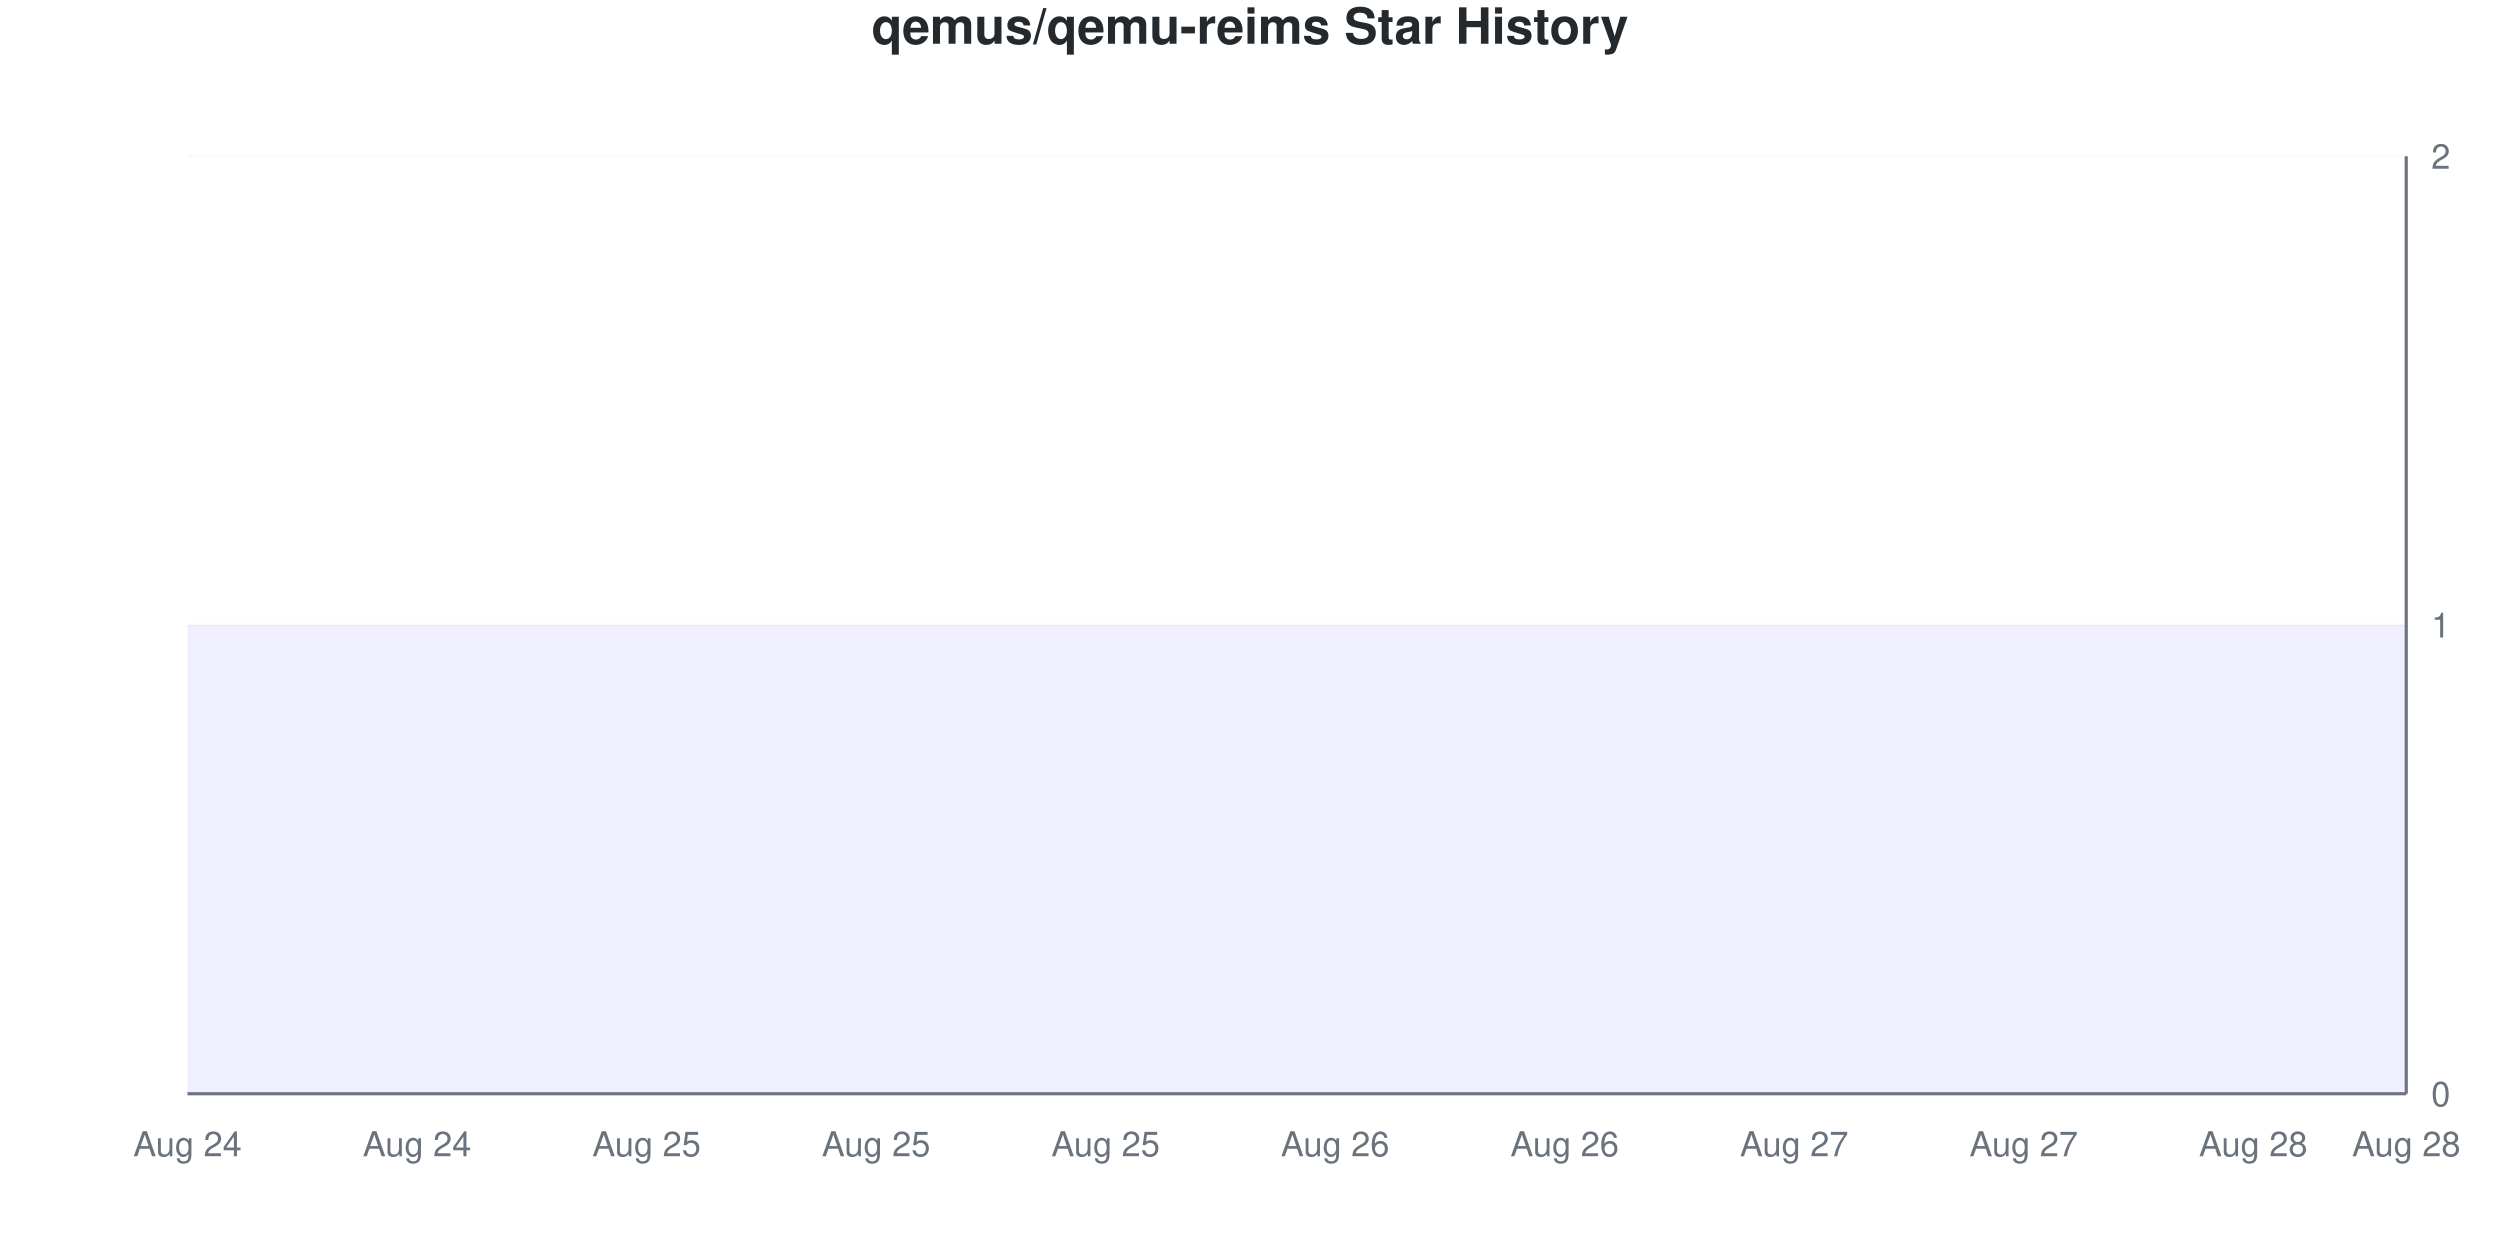
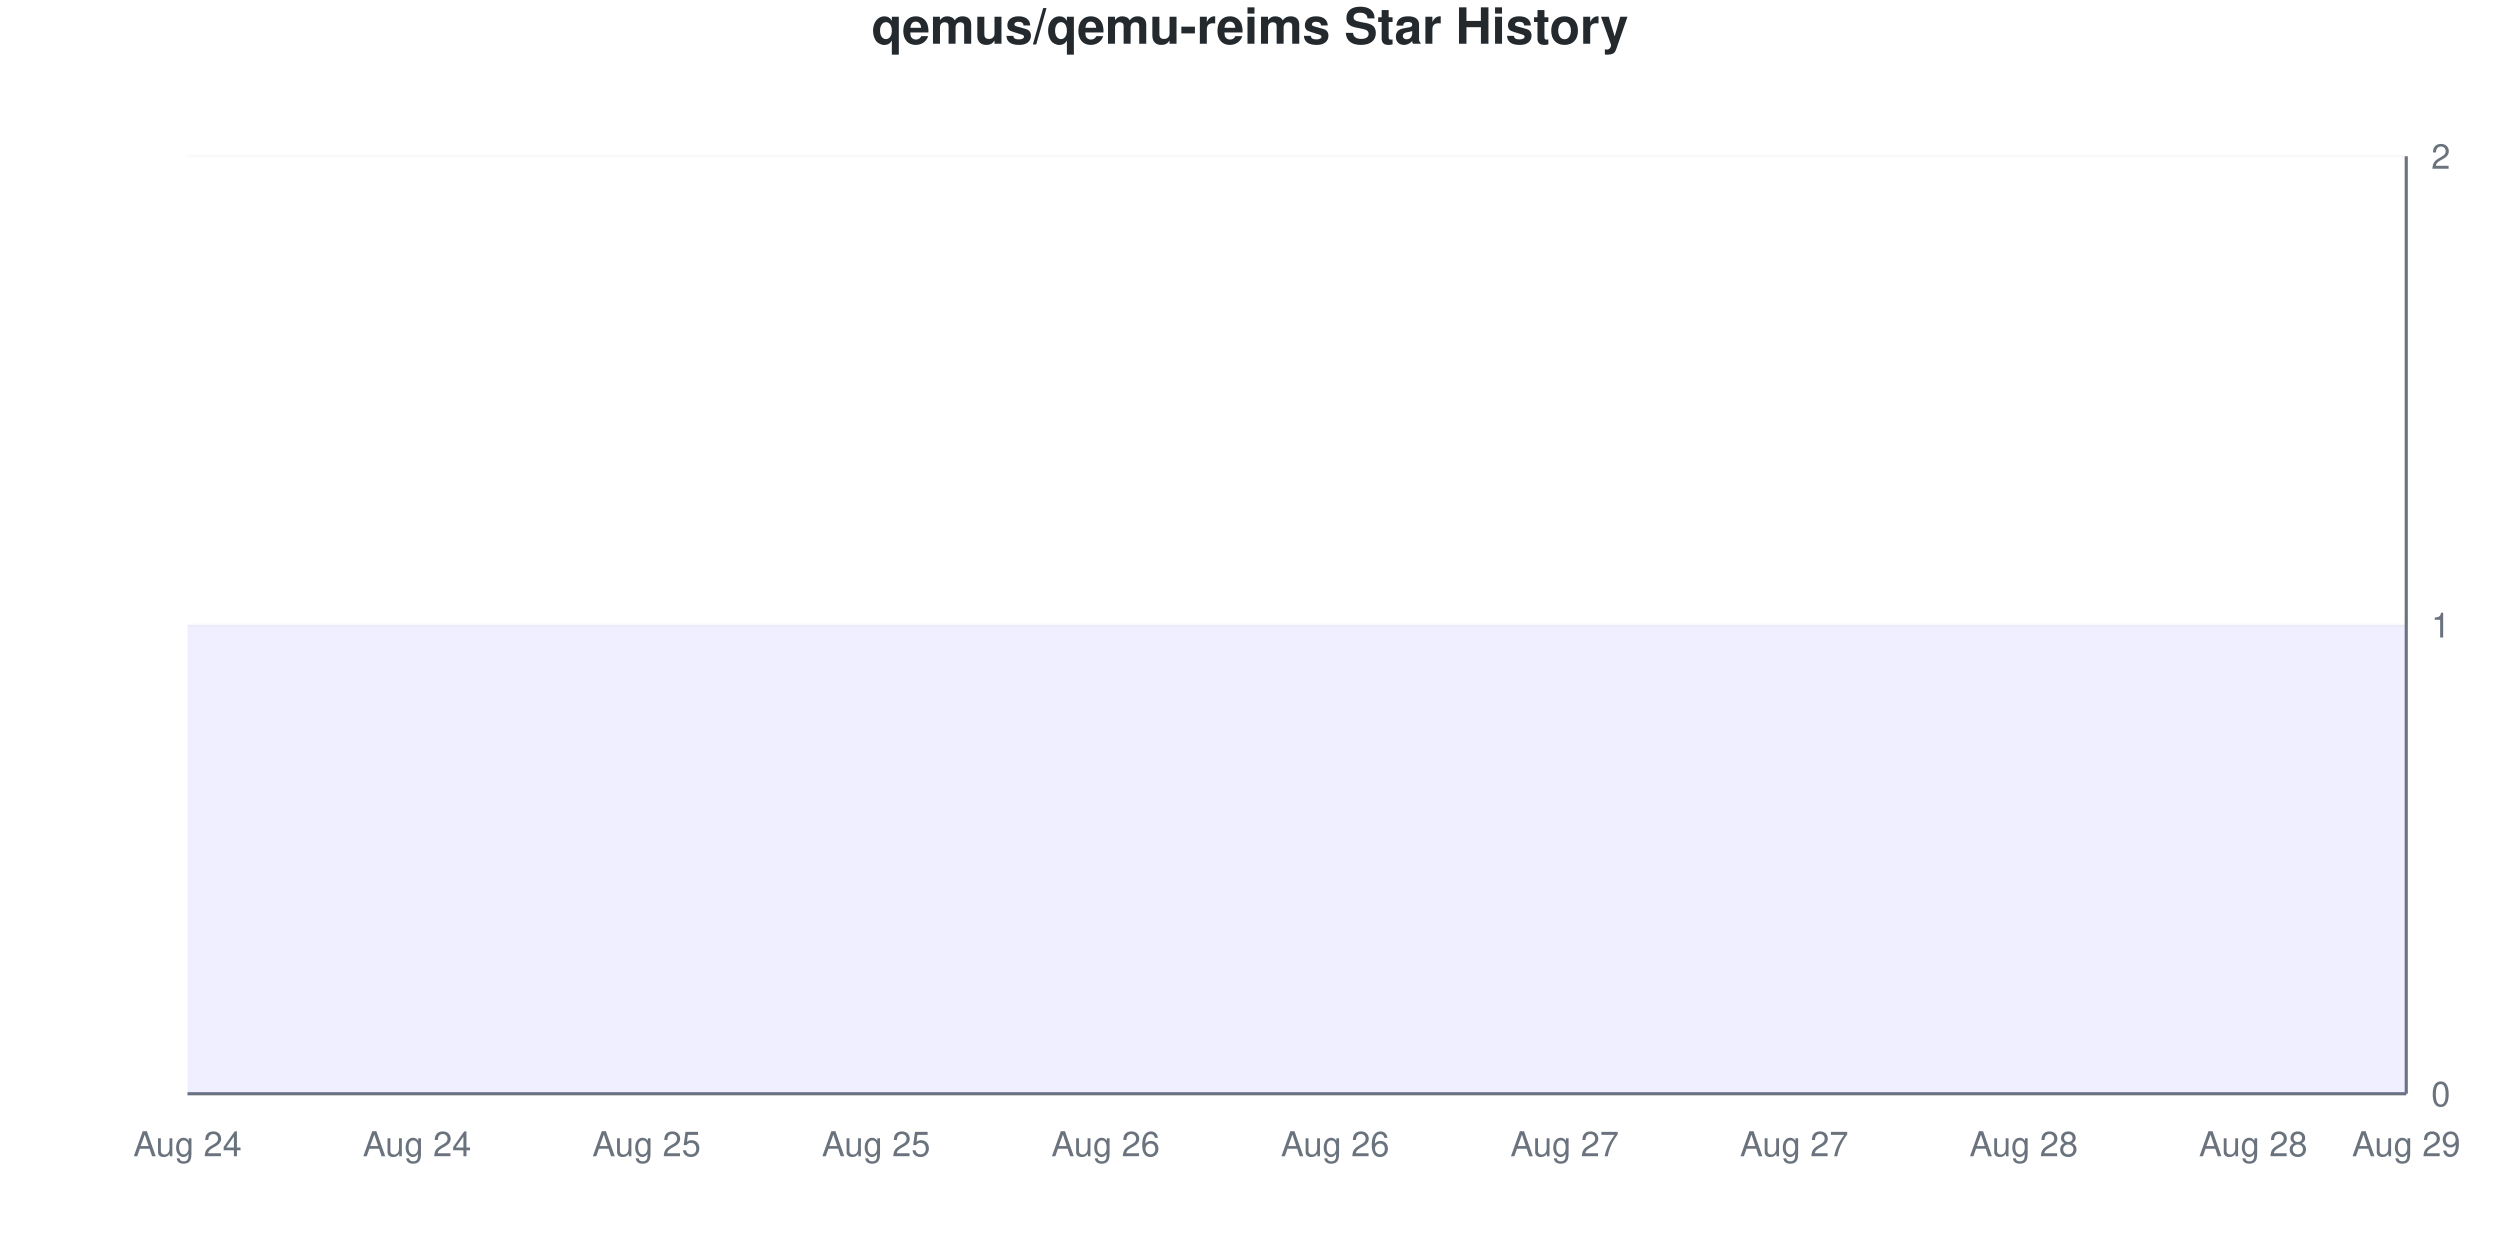
<svg xmlns="http://www.w3.org/2000/svg" viewBox="0 0 800 400" width="800" height="400">
  <style>
    @keyframes drawLine {
      to { stroke-dashoffset: 0; }
    }
    @keyframes fadeInPoint {
      from { opacity: 0; }
      to { opacity: 1; }
    }
    .data-line-0 {
      stroke-dasharray: 1290;
      stroke-dashoffset: 1290;
      animation: drawLine 2s ease-out forwards;
    }
    .data-point {
      opacity: 0;
      animation: fadeInPoint 0.5s ease-out forwards;
    }
    .chart-bg { fill: #fff; }
    .chart-text { fill: #24292e; }
    .chart-muted { fill: #6a737d; }
    .chart-grid { stroke: #eee; }
    .chart-axis { stroke: #6a737d; }
    @media (prefers-color-scheme: dark) {
      .chart-bg { fill: #0d1117; }
      .chart-text { fill: #e6edf3; }
      .chart-muted { fill: #8b949e; }
      .chart-grid { stroke: #21262d; }
      .chart-axis { stroke: #8b949e; }
    }
  </style>
  <rect width="800" height="400" class="chart-bg" />
  <text x="400" y="14" text-anchor="middle" class="chart-text" font-size="16" font-weight="bold" font-family="-apple-system, BlinkMacSystemFont, 'Segoe UI', Helvetica, Arial, sans-serif">qemus/qemu-reims Star History</text>
  <g class="grid">
    <line x1="60" y1="350" x2="770" y2="350" class="chart-grid" stroke-opacity="0.3" />
    <text x="778" y="354" text-anchor="start" class="chart-muted" font-size="11" font-family="-apple-system, BlinkMacSystemFont, 'Segoe UI', Helvetica, Arial, sans-serif">0</text>
    <line x1="60" y1="200" x2="770" y2="200" class="chart-grid" stroke-opacity="0.3" />
    <text x="778" y="204" text-anchor="start" class="chart-muted" font-size="11" font-family="-apple-system, BlinkMacSystemFont, 'Segoe UI', Helvetica, Arial, sans-serif">1</text>
    <line x1="60" y1="50" x2="770" y2="50" class="chart-grid" stroke-opacity="0.3" />
    <text x="778" y="54" text-anchor="start" class="chart-muted" font-size="11" font-family="-apple-system, BlinkMacSystemFont, 'Segoe UI', Helvetica, Arial, sans-serif">2</text>
  </g>
  <g class="milestones">
    
  </g>
  <g class="x-axis">
    <text x="60" y="370" text-anchor="middle" class="chart-muted" font-size="11" font-family="-apple-system, BlinkMacSystemFont, 'Segoe UI', Helvetica, Arial, sans-serif">Aug 24</text>
    <text x="133.448" y="370" text-anchor="middle" class="chart-muted" font-size="11" font-family="-apple-system, BlinkMacSystemFont, 'Segoe UI', Helvetica, Arial, sans-serif">Aug 24</text>
    <text x="206.897" y="370" text-anchor="middle" class="chart-muted" font-size="11" font-family="-apple-system, BlinkMacSystemFont, 'Segoe UI', Helvetica, Arial, sans-serif">Aug 25</text>
    <text x="280.345" y="370" text-anchor="middle" class="chart-muted" font-size="11" font-family="-apple-system, BlinkMacSystemFont, 'Segoe UI', Helvetica, Arial, sans-serif">Aug 25</text>
-     <text x="353.793" y="370" text-anchor="middle" class="chart-muted" font-size="11" font-family="-apple-system, BlinkMacSystemFont, 'Segoe UI', Helvetica, Arial, sans-serif">Aug 25</text>
+     <text x="353.793" y="370" text-anchor="middle" class="chart-muted" font-size="11" font-family="-apple-system, BlinkMacSystemFont, 'Segoe UI', Helvetica, Arial, sans-serif">Aug 26</text>
    <text x="427.241" y="370" text-anchor="middle" class="chart-muted" font-size="11" font-family="-apple-system, BlinkMacSystemFont, 'Segoe UI', Helvetica, Arial, sans-serif">Aug 26</text>
-     <text x="500.69" y="370" text-anchor="middle" class="chart-muted" font-size="11" font-family="-apple-system, BlinkMacSystemFont, 'Segoe UI', Helvetica, Arial, sans-serif">Aug 26</text>
+     <text x="500.69" y="370" text-anchor="middle" class="chart-muted" font-size="11" font-family="-apple-system, BlinkMacSystemFont, 'Segoe UI', Helvetica, Arial, sans-serif">Aug 27</text>
    <text x="574.138" y="370" text-anchor="middle" class="chart-muted" font-size="11" font-family="-apple-system, BlinkMacSystemFont, 'Segoe UI', Helvetica, Arial, sans-serif">Aug 27</text>
-     <text x="647.586" y="370" text-anchor="middle" class="chart-muted" font-size="11" font-family="-apple-system, BlinkMacSystemFont, 'Segoe UI', Helvetica, Arial, sans-serif">Aug 27</text>
+     <text x="647.586" y="370" text-anchor="middle" class="chart-muted" font-size="11" font-family="-apple-system, BlinkMacSystemFont, 'Segoe UI', Helvetica, Arial, sans-serif">Aug 28</text>
    <text x="721.034" y="370" text-anchor="middle" class="chart-muted" font-size="11" font-family="-apple-system, BlinkMacSystemFont, 'Segoe UI', Helvetica, Arial, sans-serif">Aug 28</text>
-     <text x="770" y="370" text-anchor="middle" class="chart-muted" font-size="11" font-family="-apple-system, BlinkMacSystemFont, 'Segoe UI', Helvetica, Arial, sans-serif">Aug 28</text>
+     <text x="770" y="370" text-anchor="middle" class="chart-muted" font-size="11" font-family="-apple-system, BlinkMacSystemFont, 'Segoe UI', Helvetica, Arial, sans-serif">Aug 29</text>
  </g>
  <line x1="770" y1="50" x2="770" y2="350" class="chart-axis" stroke-width="1" />
  <line x1="60" y1="350" x2="770" y2="350" class="chart-axis" stroke-width="1" />
  <path d="M60,350 L60,200 C68.161,200 76.322,200 84.483,200 C92.644,200 100.805,200 108.966,200 C117.126,200 125.287,200 133.448,200 C141.609,200 149.77,200 157.931,200 C166.092,200 174.253,200 182.414,200 C190.575,200 198.736,200 206.897,200 C215.057,200 223.218,200 231.379,200 C239.54,200 247.701,200 255.862,200 C264.023,200 272.184,200 280.345,200 C288.506,200 296.667,200 304.828,200 C312.989,200 321.149,200 329.31,200 C337.471,200 345.632,200 353.793,200 C361.954,200 370.115,200 378.276,200 C386.437,200 394.598,200 402.759,200 C410.92,200 419.08,200 427.241,200 C435.402,200 443.563,200 451.724,200 C459.885,200 468.046,200 476.207,200 C484.368,200 492.529,200 500.69,200 C508.851,200 517.011,200 525.172,200 C533.333,200 541.494,200 549.655,200 C557.816,200 565.977,200 574.138,200 C582.299,200 590.46,200 598.621,200 C606.782,200 614.943,200 623.103,200 C631.264,200 639.425,200 647.586,200 C655.747,200 663.908,200 672.069,200 C680.23,200 688.391,200 696.552,200 C704.713,200 712.874,200 721.034,200 C729.195,200 737.356,200 745.517,200 C753.678,200 761.839,200 770,200 L770,350 L60,350 Z" fill="#6b63ff" fill-opacity="0.1" />
  <path d="M60,350 L60,200 C68.161,200 76.322,200 84.483,200 C92.644,200 100.805,200 108.966,200 C117.126,200 125.287,200 133.448,200 C141.609,200 149.77,200 157.931,200 C166.092,200 174.253,200 182.414,200 C190.575,200 198.736,200 206.897,200 C215.057,200 223.218,200 231.379,200 C239.54,200 247.701,200 255.862,200 C264.023,200 272.184,200 280.345,200 C288.506,200 296.667,200 304.828,200 C312.989,200 321.149,200 329.31,200 C337.471,200 345.632,200 353.793,200 C361.954,200 370.115,200 378.276,200 C386.437,200 394.598,200 402.759,200 C410.92,200 419.08,200 427.241,200 C435.402,200 443.563,200 451.724,200 C459.885,200 468.046,200 476.207,200 C484.368,200 492.529,200 500.69,200 C508.851,200 517.011,200 525.172,200 C533.333,200 541.494,200 549.655,200 C557.816,200 565.977,200 574.138,200 C582.299,200 590.46,200 598.621,200 C606.782,200 614.943,200 623.103,200 C631.264,200 639.425,200 647.586,200 C655.747,200 663.908,200 672.069,200 C680.23,200 688.391,200 696.552,200 C704.713,200 712.874,200 721.034,200 C729.195,200 737.356,200 745.517,200 C753.678,200 761.839,200 770,200" fill="none" stroke="#6b63ff" stroke-width="2.5" class="data-line-0" />
  <g class="points">
    <circle cx="60" cy="200" r="4" fill="#6b63ff" class="data-point" style="animation-delay: 1.50s" />
    <circle cx="84.483" cy="200" r="4" fill="#6b63ff" class="data-point" style="animation-delay: 1.55s" />
    <circle cx="108.966" cy="200" r="4" fill="#6b63ff" class="data-point" style="animation-delay: 1.60s" />
    <circle cx="133.448" cy="200" r="4" fill="#6b63ff" class="data-point" style="animation-delay: 1.65s" />
    <circle cx="157.931" cy="200" r="4" fill="#6b63ff" class="data-point" style="animation-delay: 1.70s" />
    <circle cx="182.414" cy="200" r="4" fill="#6b63ff" class="data-point" style="animation-delay: 1.75s" />
    <circle cx="206.897" cy="200" r="4" fill="#6b63ff" class="data-point" style="animation-delay: 1.80s" />
    <circle cx="231.379" cy="200" r="4" fill="#6b63ff" class="data-point" style="animation-delay: 1.85s" />
    <circle cx="255.862" cy="200" r="4" fill="#6b63ff" class="data-point" style="animation-delay: 1.90s" />
    <circle cx="280.345" cy="200" r="4" fill="#6b63ff" class="data-point" style="animation-delay: 1.95s" />
    <circle cx="304.828" cy="200" r="4" fill="#6b63ff" class="data-point" style="animation-delay: 2.00s" />
    <circle cx="329.31" cy="200" r="4" fill="#6b63ff" class="data-point" style="animation-delay: 2.05s" />
    <circle cx="353.793" cy="200" r="4" fill="#6b63ff" class="data-point" style="animation-delay: 2.10s" />
    <circle cx="378.276" cy="200" r="4" fill="#6b63ff" class="data-point" style="animation-delay: 2.15s" />
    <circle cx="402.759" cy="200" r="4" fill="#6b63ff" class="data-point" style="animation-delay: 2.20s" />
    <circle cx="427.241" cy="200" r="4" fill="#6b63ff" class="data-point" style="animation-delay: 2.25s" />
    <circle cx="451.724" cy="200" r="4" fill="#6b63ff" class="data-point" style="animation-delay: 2.30s" />
    <circle cx="476.207" cy="200" r="4" fill="#6b63ff" class="data-point" style="animation-delay: 2.35s" />
    <circle cx="500.69" cy="200" r="4" fill="#6b63ff" class="data-point" style="animation-delay: 2.40s" />
    <circle cx="525.172" cy="200" r="4" fill="#6b63ff" class="data-point" style="animation-delay: 2.45s" />
    <circle cx="549.655" cy="200" r="4" fill="#6b63ff" class="data-point" style="animation-delay: 2.50s" />
    <circle cx="574.138" cy="200" r="4" fill="#6b63ff" class="data-point" style="animation-delay: 2.55s" />
    <circle cx="598.621" cy="200" r="4" fill="#6b63ff" class="data-point" style="animation-delay: 2.60s" />
    <circle cx="623.103" cy="200" r="4" fill="#6b63ff" class="data-point" style="animation-delay: 2.65s" />
    <circle cx="647.586" cy="200" r="4" fill="#6b63ff" class="data-point" style="animation-delay: 2.70s" />
    <circle cx="672.069" cy="200" r="4" fill="#6b63ff" class="data-point" style="animation-delay: 2.75s" />
    <circle cx="696.552" cy="200" r="4" fill="#6b63ff" class="data-point" style="animation-delay: 2.80s" />
    <circle cx="721.034" cy="200" r="4" fill="#6b63ff" class="data-point" style="animation-delay: 2.85s" />
    <circle cx="745.517" cy="200" r="4" fill="#6b63ff" class="data-point" style="animation-delay: 2.90s" />
    <circle cx="770" cy="200" r="4" fill="#6b63ff" class="data-point" style="animation-delay: 2.95s" />
  </g>
</svg>
